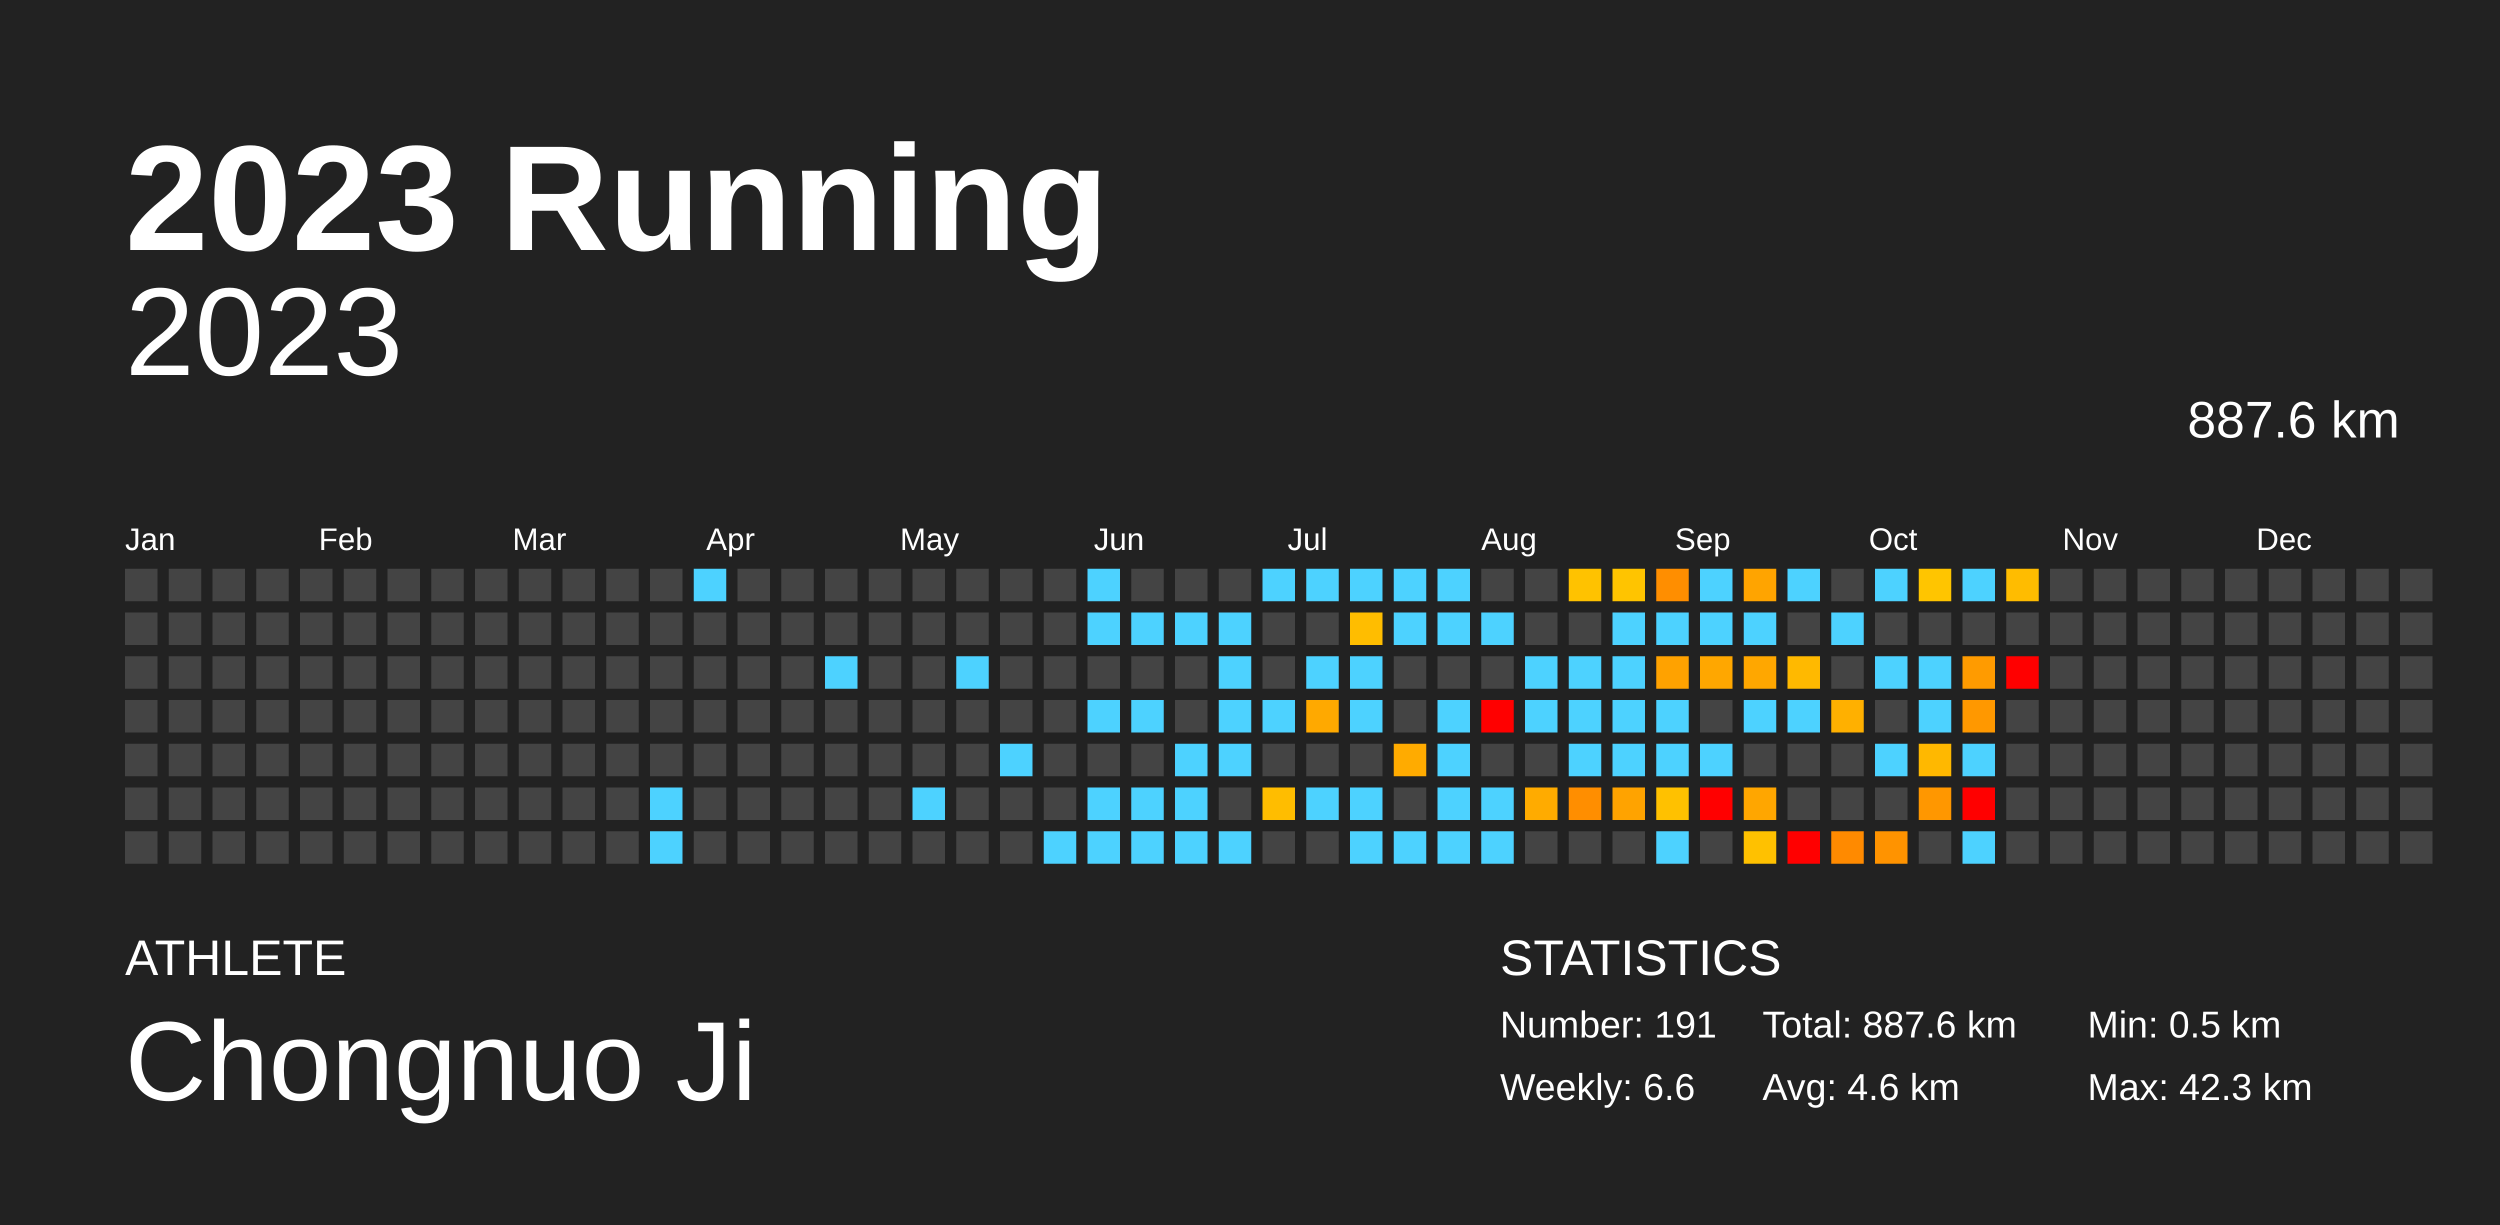
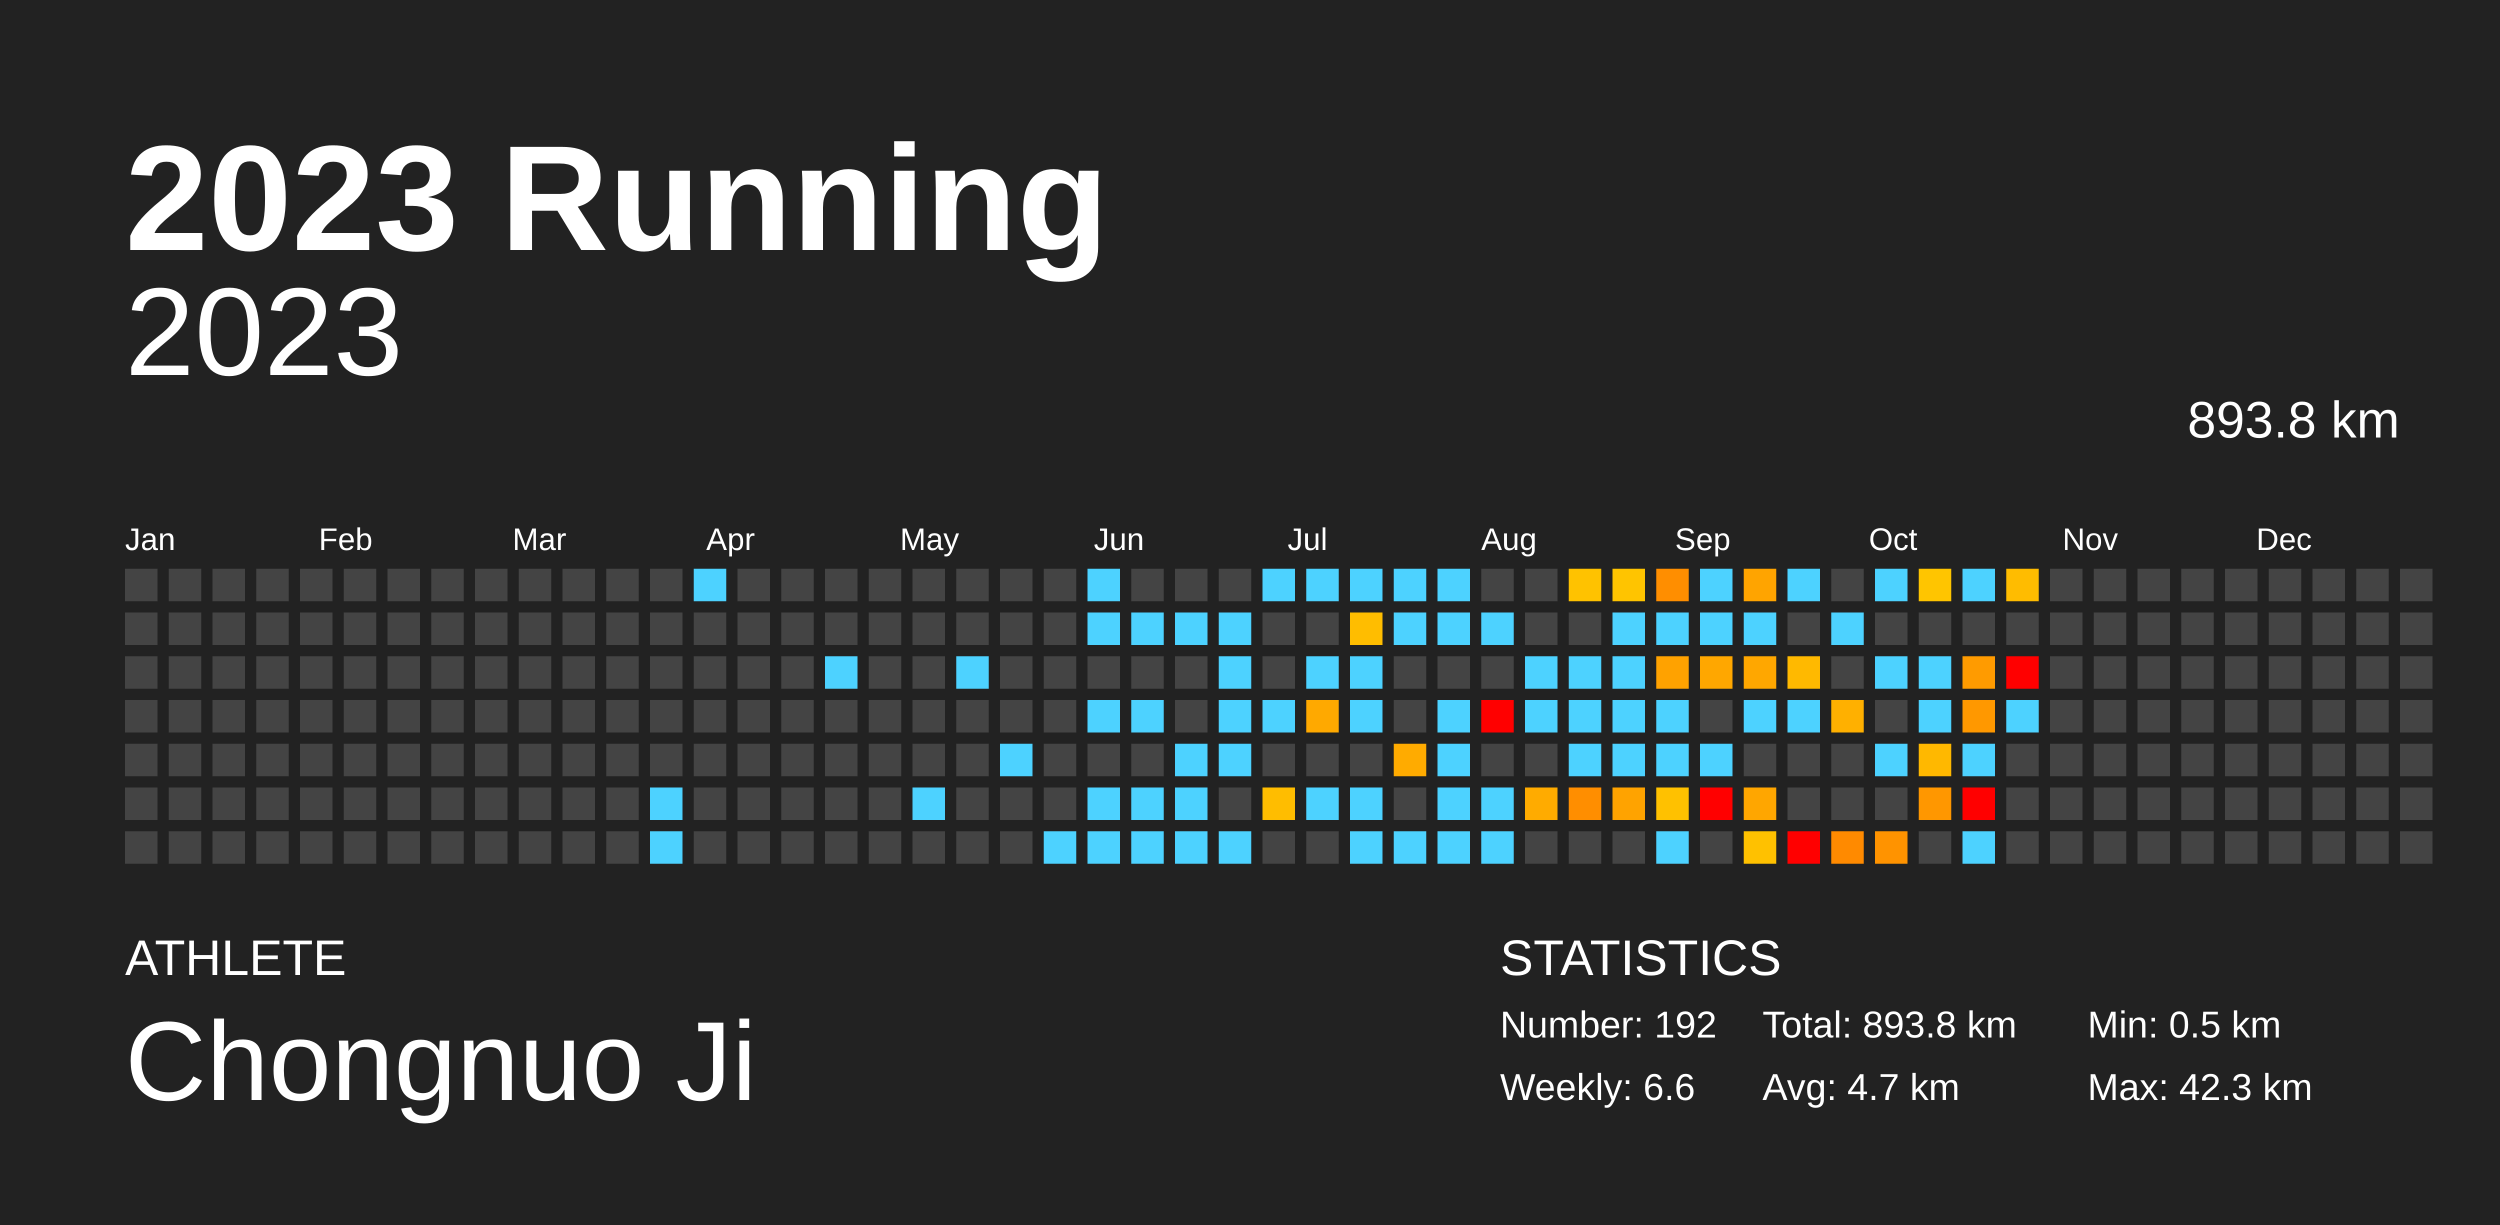
<svg xmlns="http://www.w3.org/2000/svg" baseProfile="full" height="98mm" version="1.1" viewBox="0,0,200,98" width="200mm">
  <defs />
  <rect fill="#222222" height="98" width="200" x="0" y="0" />
  <text fill="#FFFFFF" style="font-size:12px; font-family:Arial; font-weight:bold;" x="10" y="20">2023 Running</text>
  <text fill="#FFFFFF" style="font-size:4px; font-family:Arial" x="10" y="78">ATHLETE</text>
  <text fill="#FFFFFF" style="font-size:9px; font-family:Arial" x="10" y="88">Chongnuo Ji</text>
  <text fill="#FFFFFF" style="font-size:4px; font-family:Arial" x="120" y="78">STATISTICS</text>
-   <text fill="#FFFFFF" style="font-size:3px; font-family:Arial" x="120" y="83">Number: 191</text>
+   <text fill="#FFFFFF" style="font-size:3px; font-family:Arial" x="120" y="83">Number: 192</text>
  <text fill="#FFFFFF" style="font-size:3px; font-family:Arial" x="120" y="88">Weekly: 6.6</text>
-   <text fill="#FFFFFF" style="font-size:3px; font-family:Arial" x="141" y="83">Total: 887.6 km</text>
-   <text fill="#FFFFFF" style="font-size:3px; font-family:Arial" x="141" y="88">Avg: 4.6 km</text>
+   <text fill="#FFFFFF" style="font-size:3px; font-family:Arial" x="141" y="83">Total: 893.8 km</text>
+   <text fill="#FFFFFF" style="font-size:3px; font-family:Arial" x="141" y="88">Avg: 4.7 km</text>
  <text fill="#FFFFFF" style="font-size:3px; font-family:Arial" x="167" y="83">Min: 0.5 km</text>
  <text fill="#FFFFFF" style="font-size:3px; font-family:Arial" x="167" y="88">Max: 42.3 km</text>
  <text alignment-baseline="hanging" fill="#FFFFFF" style="font-size:10.0px; font-family:Arial;" x="10" y="30">2023</text>
-   <text alignment-baseline="hanging" fill="#FFFFFF" style="font-size:4.125px; font-family:Arial;" x="175" y="35">887.6 km</text>
+   <text alignment-baseline="hanging" fill="#FFFFFF" style="font-size:4.125px; font-family:Arial;" x="175" y="35">893.8 km</text>
  <text fill="#FFFFFF" style="font-size:2.5px; font-family:Arial" x="10.0" y="44">Jan</text>
  <text fill="#FFFFFF" style="font-size:2.5px; font-family:Arial" x="25.5" y="44">Feb</text>
  <text fill="#FFFFFF" style="font-size:2.5px; font-family:Arial" x="41.0" y="44">Mar</text>
  <text fill="#FFFFFF" style="font-size:2.5px; font-family:Arial" x="56.5" y="44">Apr</text>
  <text fill="#FFFFFF" style="font-size:2.5px; font-family:Arial" x="72.0" y="44">May</text>
  <text fill="#FFFFFF" style="font-size:2.5px; font-family:Arial" x="87.5" y="44">Jun</text>
  <text fill="#FFFFFF" style="font-size:2.5px; font-family:Arial" x="103.0" y="44">Jul</text>
  <text fill="#FFFFFF" style="font-size:2.5px; font-family:Arial" x="118.5" y="44">Aug</text>
  <text fill="#FFFFFF" style="font-size:2.5px; font-family:Arial" x="134.0" y="44">Sep</text>
  <text fill="#FFFFFF" style="font-size:2.5px; font-family:Arial" x="149.5" y="44">Oct</text>
  <text fill="#FFFFFF" style="font-size:2.5px; font-family:Arial" x="165.0" y="44">Nov</text>
  <text fill="#FFFFFF" style="font-size:2.5px; font-family:Arial" x="180.5" y="44">Dec</text>
  <rect fill="#444444" height="2.6" width="2.6" x="10.0" y="45.5" />
  <rect fill="#444444" height="2.6" width="2.6" x="10.0" y="49.0" />
  <rect fill="#444444" height="2.6" width="2.6" x="10.0" y="52.5" />
  <rect fill="#444444" height="2.6" width="2.6" x="10.0" y="56.0" />
  <rect fill="#444444" height="2.6" width="2.6" x="10.0" y="59.5" />
  <rect fill="#444444" height="2.6" width="2.6" x="10.0" y="63.0" />
  <rect fill="#444444" height="2.6" width="2.6" x="10.0" y="66.5" />
  <rect fill="#444444" height="2.6" width="2.6" x="13.5" y="45.5" />
  <rect fill="#444444" height="2.6" width="2.6" x="13.5" y="49.0" />
  <rect fill="#444444" height="2.6" width="2.6" x="13.5" y="52.5" />
  <rect fill="#444444" height="2.6" width="2.6" x="13.5" y="56.0" />
  <rect fill="#444444" height="2.6" width="2.6" x="13.5" y="59.5" />
  <rect fill="#444444" height="2.6" width="2.6" x="13.5" y="63.0" />
  <rect fill="#444444" height="2.6" width="2.6" x="13.5" y="66.5" />
  <rect fill="#444444" height="2.6" width="2.6" x="17.0" y="45.5" />
  <rect fill="#444444" height="2.6" width="2.6" x="17.0" y="49.0" />
  <rect fill="#444444" height="2.6" width="2.6" x="17.0" y="52.5" />
  <rect fill="#444444" height="2.6" width="2.6" x="17.0" y="56.0" />
  <rect fill="#444444" height="2.6" width="2.6" x="17.0" y="59.5" />
  <rect fill="#444444" height="2.6" width="2.6" x="17.0" y="63.0" />
  <rect fill="#444444" height="2.6" width="2.6" x="17.0" y="66.5" />
  <rect fill="#444444" height="2.6" width="2.6" x="20.5" y="45.5" />
  <rect fill="#444444" height="2.6" width="2.6" x="20.5" y="49.0" />
  <rect fill="#444444" height="2.6" width="2.6" x="20.5" y="52.5" />
  <rect fill="#444444" height="2.6" width="2.6" x="20.5" y="56.0" />
  <rect fill="#444444" height="2.6" width="2.6" x="20.5" y="59.5" />
  <rect fill="#444444" height="2.6" width="2.6" x="20.5" y="63.0" />
  <rect fill="#444444" height="2.6" width="2.6" x="20.5" y="66.5" />
  <rect fill="#444444" height="2.6" width="2.6" x="24.0" y="45.5" />
  <rect fill="#444444" height="2.6" width="2.6" x="24.0" y="49.0" />
  <rect fill="#444444" height="2.6" width="2.6" x="24.0" y="52.5" />
  <rect fill="#444444" height="2.6" width="2.6" x="24.0" y="56.0" />
  <rect fill="#444444" height="2.6" width="2.6" x="24.0" y="59.5" />
  <rect fill="#444444" height="2.6" width="2.6" x="24.0" y="63.0" />
  <rect fill="#444444" height="2.6" width="2.6" x="24.0" y="66.5" />
  <rect fill="#444444" height="2.6" width="2.6" x="27.5" y="45.5" />
  <rect fill="#444444" height="2.6" width="2.6" x="27.5" y="49.0" />
  <rect fill="#444444" height="2.6" width="2.6" x="27.5" y="52.5" />
  <rect fill="#444444" height="2.6" width="2.6" x="27.5" y="56.0" />
  <rect fill="#444444" height="2.6" width="2.6" x="27.5" y="59.5" />
  <rect fill="#444444" height="2.6" width="2.6" x="27.5" y="63.0" />
  <rect fill="#444444" height="2.6" width="2.6" x="27.5" y="66.5" />
  <rect fill="#444444" height="2.6" width="2.6" x="31.0" y="45.5" />
  <rect fill="#444444" height="2.6" width="2.6" x="31.0" y="49.0" />
  <rect fill="#444444" height="2.6" width="2.6" x="31.0" y="52.5" />
  <rect fill="#444444" height="2.6" width="2.6" x="31.0" y="56.0" />
  <rect fill="#444444" height="2.6" width="2.6" x="31.0" y="59.5" />
  <rect fill="#444444" height="2.6" width="2.6" x="31.0" y="63.0" />
  <rect fill="#444444" height="2.6" width="2.6" x="31.0" y="66.5" />
  <rect fill="#444444" height="2.6" width="2.6" x="34.5" y="45.5" />
  <rect fill="#444444" height="2.6" width="2.6" x="34.5" y="49.0" />
  <rect fill="#444444" height="2.6" width="2.6" x="34.5" y="52.5" />
  <rect fill="#444444" height="2.6" width="2.6" x="34.5" y="56.0" />
  <rect fill="#444444" height="2.6" width="2.6" x="34.5" y="59.5" />
  <rect fill="#444444" height="2.6" width="2.6" x="34.5" y="63.0" />
  <rect fill="#444444" height="2.6" width="2.6" x="34.5" y="66.5" />
  <rect fill="#444444" height="2.6" width="2.6" x="38.0" y="45.5" />
  <rect fill="#444444" height="2.6" width="2.6" x="38.0" y="49.0" />
  <rect fill="#444444" height="2.6" width="2.6" x="38.0" y="52.5" />
  <rect fill="#444444" height="2.6" width="2.6" x="38.0" y="56.0" />
  <rect fill="#444444" height="2.6" width="2.6" x="38.0" y="59.5" />
  <rect fill="#444444" height="2.6" width="2.6" x="38.0" y="63.0" />
  <rect fill="#444444" height="2.6" width="2.6" x="38.0" y="66.5" />
  <rect fill="#444444" height="2.6" width="2.6" x="41.5" y="45.5" />
  <rect fill="#444444" height="2.6" width="2.6" x="41.5" y="49.0" />
  <rect fill="#444444" height="2.6" width="2.6" x="41.5" y="52.5" />
  <rect fill="#444444" height="2.6" width="2.6" x="41.5" y="56.0" />
  <rect fill="#444444" height="2.6" width="2.6" x="41.5" y="59.5" />
  <rect fill="#444444" height="2.6" width="2.6" x="41.5" y="63.0" />
  <rect fill="#444444" height="2.6" width="2.6" x="41.5" y="66.5" />
  <rect fill="#444444" height="2.6" width="2.6" x="45.0" y="45.5" />
  <rect fill="#444444" height="2.6" width="2.6" x="45.0" y="49.0" />
  <rect fill="#444444" height="2.6" width="2.6" x="45.0" y="52.5" />
  <rect fill="#444444" height="2.6" width="2.6" x="45.0" y="56.0" />
  <rect fill="#444444" height="2.6" width="2.6" x="45.0" y="59.5" />
  <rect fill="#444444" height="2.6" width="2.6" x="45.0" y="63.0" />
  <rect fill="#444444" height="2.6" width="2.6" x="45.0" y="66.5" />
  <rect fill="#444444" height="2.6" width="2.6" x="48.5" y="45.5" />
  <rect fill="#444444" height="2.6" width="2.6" x="48.5" y="49.0" />
  <rect fill="#444444" height="2.6" width="2.6" x="48.5" y="52.5" />
  <rect fill="#444444" height="2.6" width="2.6" x="48.5" y="56.0" />
  <rect fill="#444444" height="2.6" width="2.6" x="48.5" y="59.5" />
  <rect fill="#444444" height="2.6" width="2.6" x="48.5" y="63.0" />
  <rect fill="#444444" height="2.6" width="2.6" x="48.5" y="66.5" />
  <rect fill="#444444" height="2.6" width="2.6" x="52.0" y="45.5" />
  <rect fill="#444444" height="2.6" width="2.6" x="52.0" y="49.0" />
  <rect fill="#444444" height="2.6" width="2.6" x="52.0" y="52.5" />
  <rect fill="#444444" height="2.6" width="2.6" x="52.0" y="56.0" />
  <rect fill="#444444" height="2.6" width="2.6" x="52.0" y="59.5" />
  <rect fill="#4dd2ff" height="2.6" width="2.6" x="52.0" y="63.0" />
  <rect fill="#4dd2ff" height="2.6" width="2.6" x="52.0" y="66.5" />
  <rect fill="#4dd2ff" height="2.6" width="2.6" x="55.5" y="45.5" />
  <rect fill="#444444" height="2.6" width="2.6" x="55.5" y="49.0" />
  <rect fill="#444444" height="2.6" width="2.6" x="55.5" y="52.5" />
  <rect fill="#444444" height="2.6" width="2.6" x="55.5" y="56.0" />
  <rect fill="#444444" height="2.6" width="2.6" x="55.5" y="59.5" />
  <rect fill="#444444" height="2.6" width="2.6" x="55.5" y="63.0" />
  <rect fill="#444444" height="2.6" width="2.6" x="55.5" y="66.5" />
  <rect fill="#444444" height="2.6" width="2.6" x="59.0" y="45.5" />
  <rect fill="#444444" height="2.6" width="2.6" x="59.0" y="49.0" />
  <rect fill="#444444" height="2.6" width="2.6" x="59.0" y="52.5" />
  <rect fill="#444444" height="2.6" width="2.6" x="59.0" y="56.0" />
  <rect fill="#444444" height="2.6" width="2.6" x="59.0" y="59.5" />
  <rect fill="#444444" height="2.6" width="2.6" x="59.0" y="63.0" />
  <rect fill="#444444" height="2.6" width="2.6" x="59.0" y="66.5" />
  <rect fill="#444444" height="2.6" width="2.6" x="62.5" y="45.5" />
  <rect fill="#444444" height="2.6" width="2.6" x="62.5" y="49.0" />
  <rect fill="#444444" height="2.6" width="2.6" x="62.5" y="52.5" />
  <rect fill="#444444" height="2.6" width="2.6" x="62.5" y="56.0" />
  <rect fill="#444444" height="2.6" width="2.6" x="62.5" y="59.5" />
  <rect fill="#444444" height="2.6" width="2.6" x="62.5" y="63.0" />
  <rect fill="#444444" height="2.6" width="2.6" x="62.5" y="66.5" />
  <rect fill="#444444" height="2.6" width="2.6" x="66.0" y="45.5" />
  <rect fill="#444444" height="2.6" width="2.6" x="66.0" y="49.0" />
  <rect fill="#4dd2ff" height="2.6" width="2.6" x="66.0" y="52.5" />
  <rect fill="#444444" height="2.6" width="2.6" x="66.0" y="56.0" />
  <rect fill="#444444" height="2.6" width="2.6" x="66.0" y="59.5" />
  <rect fill="#444444" height="2.6" width="2.6" x="66.0" y="63.0" />
  <rect fill="#444444" height="2.6" width="2.6" x="66.0" y="66.5" />
  <rect fill="#444444" height="2.6" width="2.6" x="69.5" y="45.5" />
  <rect fill="#444444" height="2.6" width="2.6" x="69.5" y="49.0" />
  <rect fill="#444444" height="2.6" width="2.6" x="69.5" y="52.5" />
  <rect fill="#444444" height="2.6" width="2.6" x="69.5" y="56.0" />
  <rect fill="#444444" height="2.6" width="2.6" x="69.5" y="59.5" />
  <rect fill="#444444" height="2.6" width="2.6" x="69.5" y="63.0" />
  <rect fill="#444444" height="2.6" width="2.6" x="69.5" y="66.5" />
  <rect fill="#444444" height="2.6" width="2.6" x="73.0" y="45.5" />
  <rect fill="#444444" height="2.6" width="2.6" x="73.0" y="49.0" />
  <rect fill="#444444" height="2.6" width="2.6" x="73.0" y="52.5" />
  <rect fill="#444444" height="2.6" width="2.6" x="73.0" y="56.0" />
  <rect fill="#444444" height="2.6" width="2.6" x="73.0" y="59.5" />
  <rect fill="#4dd2ff" height="2.6" width="2.6" x="73.0" y="63.0" />
  <rect fill="#444444" height="2.6" width="2.6" x="73.0" y="66.5" />
  <rect fill="#444444" height="2.6" width="2.6" x="76.5" y="45.5" />
  <rect fill="#444444" height="2.6" width="2.6" x="76.5" y="49.0" />
  <rect fill="#4dd2ff" height="2.6" width="2.6" x="76.5" y="52.5" />
  <rect fill="#444444" height="2.6" width="2.6" x="76.5" y="56.0" />
  <rect fill="#444444" height="2.6" width="2.6" x="76.5" y="59.5" />
  <rect fill="#444444" height="2.6" width="2.6" x="76.5" y="63.0" />
  <rect fill="#444444" height="2.6" width="2.6" x="76.5" y="66.5" />
  <rect fill="#444444" height="2.6" width="2.6" x="80.0" y="45.5" />
  <rect fill="#444444" height="2.6" width="2.6" x="80.0" y="49.0" />
  <rect fill="#444444" height="2.6" width="2.6" x="80.0" y="52.5" />
  <rect fill="#444444" height="2.6" width="2.6" x="80.0" y="56.0" />
  <rect fill="#4dd2ff" height="2.6" width="2.6" x="80.0" y="59.5" />
  <rect fill="#444444" height="2.6" width="2.6" x="80.0" y="63.0" />
  <rect fill="#444444" height="2.6" width="2.6" x="80.0" y="66.5" />
  <rect fill="#444444" height="2.6" width="2.6" x="83.5" y="45.5" />
  <rect fill="#444444" height="2.6" width="2.6" x="83.5" y="49.0" />
  <rect fill="#444444" height="2.6" width="2.6" x="83.5" y="52.5" />
  <rect fill="#444444" height="2.6" width="2.6" x="83.5" y="56.0" />
  <rect fill="#444444" height="2.6" width="2.6" x="83.5" y="59.5" />
  <rect fill="#444444" height="2.6" width="2.6" x="83.5" y="63.0" />
  <rect fill="#4dd2ff" height="2.6" width="2.6" x="83.5" y="66.5" />
  <rect fill="#4dd2ff" height="2.6" width="2.6" x="87.0" y="45.5" />
  <rect fill="#4dd2ff" height="2.6" width="2.6" x="87.0" y="49.0" />
  <rect fill="#444444" height="2.6" width="2.6" x="87.0" y="52.5" />
  <rect fill="#4dd2ff" height="2.6" width="2.6" x="87.0" y="56.0" />
  <rect fill="#444444" height="2.6" width="2.6" x="87.0" y="59.5" />
  <rect fill="#4dd2ff" height="2.6" width="2.6" x="87.0" y="63.0" />
  <rect fill="#4dd2ff" height="2.6" width="2.6" x="87.0" y="66.5" />
  <rect fill="#444444" height="2.6" width="2.6" x="90.5" y="45.5" />
  <rect fill="#4dd2ff" height="2.6" width="2.6" x="90.5" y="49.0" />
  <rect fill="#444444" height="2.6" width="2.6" x="90.5" y="52.5" />
  <rect fill="#4dd2ff" height="2.6" width="2.6" x="90.5" y="56.0" />
  <rect fill="#444444" height="2.6" width="2.6" x="90.5" y="59.5" />
  <rect fill="#4dd2ff" height="2.6" width="2.6" x="90.5" y="63.0" />
  <rect fill="#4dd2ff" height="2.6" width="2.6" x="90.5" y="66.5" />
  <rect fill="#444444" height="2.6" width="2.6" x="94.0" y="45.5" />
  <rect fill="#4dd2ff" height="2.6" width="2.6" x="94.0" y="49.0" />
  <rect fill="#444444" height="2.6" width="2.6" x="94.0" y="52.5" />
  <rect fill="#444444" height="2.6" width="2.6" x="94.0" y="56.0" />
  <rect fill="#4dd2ff" height="2.6" width="2.6" x="94.0" y="59.5" />
  <rect fill="#4dd2ff" height="2.6" width="2.6" x="94.0" y="63.0" />
  <rect fill="#4dd2ff" height="2.6" width="2.6" x="94.0" y="66.5" />
  <rect fill="#444444" height="2.6" width="2.6" x="97.5" y="45.5" />
  <rect fill="#4dd2ff" height="2.6" width="2.6" x="97.5" y="49.0" />
  <rect fill="#4dd2ff" height="2.6" width="2.6" x="97.5" y="52.5" />
  <rect fill="#4dd2ff" height="2.6" width="2.6" x="97.5" y="56.0" />
  <rect fill="#4dd2ff" height="2.6" width="2.6" x="97.5" y="59.5" />
  <rect fill="#444444" height="2.6" width="2.6" x="97.5" y="63.0" />
  <rect fill="#4dd2ff" height="2.6" width="2.6" x="97.5" y="66.5" />
  <rect fill="#4dd2ff" height="2.6" width="2.6" x="101.0" y="45.5" />
  <rect fill="#444444" height="2.6" width="2.6" x="101.0" y="49.0" />
  <rect fill="#444444" height="2.6" width="2.6" x="101.0" y="52.5" />
  <rect fill="#4dd2ff" height="2.6" width="2.6" x="101.0" y="56.0" />
  <rect fill="#444444" height="2.6" width="2.6" x="101.0" y="59.5" />
  <rect fill="#ffbd00" height="2.6" width="2.6" x="101.0" y="63.0" />
  <rect fill="#444444" height="2.6" width="2.6" x="101.0" y="66.5" />
  <rect fill="#4dd2ff" height="2.6" width="2.6" x="104.5" y="45.5" />
  <rect fill="#444444" height="2.6" width="2.6" x="104.5" y="49.0" />
  <rect fill="#4dd2ff" height="2.6" width="2.6" x="104.5" y="52.5" />
  <rect fill="#ffa900" height="2.6" width="2.6" x="104.5" y="56.0" />
  <rect fill="#444444" height="2.6" width="2.6" x="104.5" y="59.5" />
  <rect fill="#4dd2ff" height="2.6" width="2.6" x="104.5" y="63.0" />
  <rect fill="#444444" height="2.6" width="2.6" x="104.5" y="66.5" />
  <rect fill="#4dd2ff" height="2.6" width="2.6" x="108.0" y="45.5" />
  <rect fill="#ffbd00" height="2.6" width="2.6" x="108.0" y="49.0" />
  <rect fill="#4dd2ff" height="2.6" width="2.6" x="108.0" y="52.5" />
  <rect fill="#4dd2ff" height="2.6" width="2.6" x="108.0" y="56.0" />
  <rect fill="#444444" height="2.6" width="2.6" x="108.0" y="59.5" />
  <rect fill="#4dd2ff" height="2.6" width="2.6" x="108.0" y="63.0" />
  <rect fill="#4dd2ff" height="2.6" width="2.6" x="108.0" y="66.5" />
  <rect fill="#4dd2ff" height="2.6" width="2.6" x="111.5" y="45.5" />
  <rect fill="#4dd2ff" height="2.6" width="2.6" x="111.5" y="49.0" />
  <rect fill="#444444" height="2.6" width="2.6" x="111.5" y="52.5" />
  <rect fill="#444444" height="2.6" width="2.6" x="111.5" y="56.0" />
  <rect fill="#ffab00" height="2.6" width="2.6" x="111.5" y="59.5" />
  <rect fill="#444444" height="2.6" width="2.6" x="111.5" y="63.0" />
  <rect fill="#4dd2ff" height="2.6" width="2.6" x="111.5" y="66.5" />
  <rect fill="#4dd2ff" height="2.6" width="2.6" x="115.0" y="45.5" />
  <rect fill="#4dd2ff" height="2.6" width="2.6" x="115.0" y="49.0" />
  <rect fill="#444444" height="2.6" width="2.6" x="115.0" y="52.5" />
  <rect fill="#4dd2ff" height="2.6" width="2.6" x="115.0" y="56.0" />
  <rect fill="#4dd2ff" height="2.6" width="2.6" x="115.0" y="59.5" />
  <rect fill="#4dd2ff" height="2.6" width="2.6" x="115.0" y="63.0" />
  <rect fill="#4dd2ff" height="2.6" width="2.6" x="115.0" y="66.5" />
  <rect fill="#444444" height="2.6" width="2.6" x="118.5" y="45.5" />
  <rect fill="#4dd2ff" height="2.6" width="2.6" x="118.5" y="49.0" />
  <rect fill="#444444" height="2.6" width="2.6" x="118.5" y="52.5" />
  <rect fill="red" height="2.6" width="2.6" x="118.5" y="56.0" />
  <rect fill="#444444" height="2.6" width="2.6" x="118.5" y="59.5" />
  <rect fill="#4dd2ff" height="2.6" width="2.6" x="118.5" y="63.0" />
  <rect fill="#4dd2ff" height="2.6" width="2.6" x="118.5" y="66.5" />
  <rect fill="#444444" height="2.6" width="2.6" x="122.0" y="45.5" />
  <rect fill="#444444" height="2.6" width="2.6" x="122.0" y="49.0" />
  <rect fill="#4dd2ff" height="2.6" width="2.6" x="122.0" y="52.5" />
  <rect fill="#4dd2ff" height="2.6" width="2.6" x="122.0" y="56.0" />
  <rect fill="#444444" height="2.6" width="2.6" x="122.0" y="59.5" />
  <rect fill="#ffab00" height="2.6" width="2.6" x="122.0" y="63.0" />
  <rect fill="#444444" height="2.6" width="2.6" x="122.0" y="66.5" />
  <rect fill="#ffc200" height="2.6" width="2.6" x="125.5" y="45.5" />
  <rect fill="#444444" height="2.6" width="2.6" x="125.5" y="49.0" />
  <rect fill="#4dd2ff" height="2.6" width="2.6" x="125.5" y="52.5" />
  <rect fill="#4dd2ff" height="2.6" width="2.6" x="125.5" y="56.0" />
  <rect fill="#4dd2ff" height="2.6" width="2.6" x="125.5" y="59.5" />
  <rect fill="#ff8e00" height="2.6" width="2.6" x="125.5" y="63.0" />
  <rect fill="#444444" height="2.6" width="2.6" x="125.5" y="66.5" />
  <rect fill="#ffc400" height="2.6" width="2.6" x="129.0" y="45.5" />
  <rect fill="#4dd2ff" height="2.6" width="2.6" x="129.0" y="49.0" />
  <rect fill="#4dd2ff" height="2.6" width="2.6" x="129.0" y="52.5" />
  <rect fill="#4dd2ff" height="2.6" width="2.6" x="129.0" y="56.0" />
  <rect fill="#4dd2ff" height="2.6" width="2.6" x="129.0" y="59.5" />
  <rect fill="#ffa300" height="2.6" width="2.6" x="129.0" y="63.0" />
  <rect fill="#444444" height="2.6" width="2.6" x="129.0" y="66.5" />
  <rect fill="#ff8e00" height="2.6" width="2.6" x="132.5" y="45.5" />
  <rect fill="#4dd2ff" height="2.6" width="2.6" x="132.5" y="49.0" />
  <rect fill="#ffa200" height="2.6" width="2.6" x="132.5" y="52.5" />
  <rect fill="#4dd2ff" height="2.6" width="2.6" x="132.5" y="56.0" />
  <rect fill="#4dd2ff" height="2.6" width="2.6" x="132.5" y="59.5" />
  <rect fill="#ffc100" height="2.6" width="2.6" x="132.5" y="63.0" />
  <rect fill="#4dd2ff" height="2.6" width="2.6" x="132.5" y="66.5" />
  <rect fill="#4dd2ff" height="2.6" width="2.6" x="136.0" y="45.5" />
  <rect fill="#4dd2ff" height="2.6" width="2.6" x="136.0" y="49.0" />
  <rect fill="#ffa700" height="2.6" width="2.6" x="136.0" y="52.5" />
  <rect fill="#444444" height="2.6" width="2.6" x="136.0" y="56.0" />
  <rect fill="#4dd2ff" height="2.6" width="2.6" x="136.0" y="59.5" />
  <rect fill="red" height="2.6" width="2.6" x="136.0" y="63.0" />
  <rect fill="#444444" height="2.6" width="2.6" x="136.0" y="66.5" />
  <rect fill="#ffa400" height="2.6" width="2.6" x="139.5" y="45.5" />
  <rect fill="#4dd2ff" height="2.6" width="2.6" x="139.5" y="49.0" />
  <rect fill="#ffa700" height="2.6" width="2.6" x="139.5" y="52.5" />
  <rect fill="#4dd2ff" height="2.6" width="2.6" x="139.5" y="56.0" />
  <rect fill="#444444" height="2.6" width="2.6" x="139.5" y="59.5" />
  <rect fill="#ffa600" height="2.6" width="2.6" x="139.5" y="63.0" />
  <rect fill="#ffc100" height="2.6" width="2.6" x="139.5" y="66.5" />
  <rect fill="#4dd2ff" height="2.6" width="2.6" x="143.0" y="45.5" />
  <rect fill="#444444" height="2.6" width="2.6" x="143.0" y="49.0" />
  <rect fill="#ffb900" height="2.6" width="2.6" x="143.0" y="52.5" />
  <rect fill="#4dd2ff" height="2.6" width="2.6" x="143.0" y="56.0" />
  <rect fill="#444444" height="2.6" width="2.6" x="143.0" y="59.5" />
  <rect fill="#444444" height="2.6" width="2.6" x="143.0" y="63.0" />
  <rect fill="red" height="2.6" width="2.6" x="143.0" y="66.5" />
  <rect fill="#444444" height="2.6" width="2.6" x="146.5" y="45.5" />
  <rect fill="#4dd2ff" height="2.6" width="2.6" x="146.5" y="49.0" />
  <rect fill="#444444" height="2.6" width="2.6" x="146.5" y="52.5" />
  <rect fill="#ffb000" height="2.6" width="2.6" x="146.5" y="56.0" />
  <rect fill="#444444" height="2.6" width="2.6" x="146.5" y="59.5" />
  <rect fill="#444444" height="2.6" width="2.6" x="146.5" y="63.0" />
  <rect fill="#ff8a00" height="2.6" width="2.6" x="146.5" y="66.5" />
  <rect fill="#4dd2ff" height="2.6" width="2.6" x="150.0" y="45.5" />
  <rect fill="#444444" height="2.6" width="2.6" x="150.0" y="49.0" />
  <rect fill="#4dd2ff" height="2.6" width="2.6" x="150.0" y="52.5" />
  <rect fill="#444444" height="2.6" width="2.6" x="150.0" y="56.0" />
  <rect fill="#4dd2ff" height="2.6" width="2.6" x="150.0" y="59.5" />
  <rect fill="#444444" height="2.6" width="2.6" x="150.0" y="63.0" />
  <rect fill="#ff9300" height="2.6" width="2.6" x="150.0" y="66.5" />
  <rect fill="#ffc500" height="2.6" width="2.6" x="153.5" y="45.5" />
  <rect fill="#444444" height="2.6" width="2.6" x="153.5" y="49.0" />
  <rect fill="#4dd2ff" height="2.6" width="2.6" x="153.5" y="52.5" />
  <rect fill="#4dd2ff" height="2.6" width="2.6" x="153.5" y="56.0" />
  <rect fill="#ffb800" height="2.6" width="2.6" x="153.5" y="59.5" />
  <rect fill="#ff9700" height="2.6" width="2.6" x="153.5" y="63.0" />
  <rect fill="#444444" height="2.6" width="2.6" x="153.5" y="66.5" />
  <rect fill="#4dd2ff" height="2.6" width="2.6" x="157.0" y="45.5" />
  <rect fill="#444444" height="2.6" width="2.6" x="157.0" y="49.0" />
  <rect fill="#ff9b00" height="2.6" width="2.6" x="157.0" y="52.5" />
  <rect fill="#ff9800" height="2.6" width="2.6" x="157.0" y="56.0" />
  <rect fill="#4dd2ff" height="2.6" width="2.6" x="157.0" y="59.5" />
  <rect fill="red" height="2.6" width="2.6" x="157.0" y="63.0" />
  <rect fill="#4dd2ff" height="2.6" width="2.6" x="157.0" y="66.5" />
  <rect fill="#ffbc00" height="2.6" width="2.6" x="160.5" y="45.5" />
  <rect fill="#444444" height="2.6" width="2.6" x="160.5" y="49.0" />
  <rect fill="red" height="2.6" width="2.6" x="160.5" y="52.5" />
-   <rect fill="#444444" height="2.6" width="2.6" x="160.5" y="56.0" />
+   <rect fill="#4dd2ff" height="2.6" width="2.6" x="160.5" y="56.0" />
  <rect fill="#444444" height="2.6" width="2.6" x="160.5" y="59.5" />
  <rect fill="#444444" height="2.6" width="2.6" x="160.5" y="63.0" />
  <rect fill="#444444" height="2.6" width="2.6" x="160.5" y="66.5" />
  <rect fill="#444444" height="2.6" width="2.6" x="164.0" y="45.5" />
  <rect fill="#444444" height="2.6" width="2.6" x="164.0" y="49.0" />
  <rect fill="#444444" height="2.6" width="2.6" x="164.0" y="52.5" />
  <rect fill="#444444" height="2.6" width="2.6" x="164.0" y="56.0" />
  <rect fill="#444444" height="2.6" width="2.6" x="164.0" y="59.5" />
  <rect fill="#444444" height="2.6" width="2.6" x="164.0" y="63.0" />
  <rect fill="#444444" height="2.6" width="2.6" x="164.0" y="66.5" />
  <rect fill="#444444" height="2.6" width="2.6" x="167.5" y="45.5" />
  <rect fill="#444444" height="2.6" width="2.6" x="167.5" y="49.0" />
  <rect fill="#444444" height="2.6" width="2.6" x="167.5" y="52.5" />
  <rect fill="#444444" height="2.6" width="2.6" x="167.5" y="56.0" />
  <rect fill="#444444" height="2.6" width="2.6" x="167.5" y="59.5" />
  <rect fill="#444444" height="2.6" width="2.6" x="167.5" y="63.0" />
  <rect fill="#444444" height="2.6" width="2.6" x="167.5" y="66.5" />
  <rect fill="#444444" height="2.6" width="2.6" x="171.0" y="45.5" />
  <rect fill="#444444" height="2.6" width="2.6" x="171.0" y="49.0" />
  <rect fill="#444444" height="2.6" width="2.6" x="171.0" y="52.5" />
  <rect fill="#444444" height="2.6" width="2.6" x="171.0" y="56.0" />
  <rect fill="#444444" height="2.6" width="2.6" x="171.0" y="59.5" />
  <rect fill="#444444" height="2.6" width="2.6" x="171.0" y="63.0" />
  <rect fill="#444444" height="2.6" width="2.6" x="171.0" y="66.5" />
  <rect fill="#444444" height="2.6" width="2.6" x="174.5" y="45.5" />
  <rect fill="#444444" height="2.6" width="2.6" x="174.5" y="49.0" />
  <rect fill="#444444" height="2.6" width="2.6" x="174.5" y="52.5" />
  <rect fill="#444444" height="2.6" width="2.6" x="174.5" y="56.0" />
  <rect fill="#444444" height="2.6" width="2.6" x="174.5" y="59.5" />
  <rect fill="#444444" height="2.6" width="2.6" x="174.5" y="63.0" />
  <rect fill="#444444" height="2.6" width="2.6" x="174.5" y="66.5" />
  <rect fill="#444444" height="2.6" width="2.6" x="178.0" y="45.5" />
  <rect fill="#444444" height="2.6" width="2.6" x="178.0" y="49.0" />
  <rect fill="#444444" height="2.6" width="2.6" x="178.0" y="52.5" />
  <rect fill="#444444" height="2.6" width="2.6" x="178.0" y="56.0" />
  <rect fill="#444444" height="2.6" width="2.6" x="178.0" y="59.5" />
  <rect fill="#444444" height="2.6" width="2.6" x="178.0" y="63.0" />
  <rect fill="#444444" height="2.6" width="2.6" x="178.0" y="66.5" />
  <rect fill="#444444" height="2.6" width="2.6" x="181.5" y="45.5" />
  <rect fill="#444444" height="2.6" width="2.6" x="181.5" y="49.0" />
  <rect fill="#444444" height="2.6" width="2.6" x="181.5" y="52.5" />
  <rect fill="#444444" height="2.6" width="2.6" x="181.5" y="56.0" />
  <rect fill="#444444" height="2.6" width="2.6" x="181.5" y="59.5" />
  <rect fill="#444444" height="2.6" width="2.6" x="181.5" y="63.0" />
  <rect fill="#444444" height="2.6" width="2.6" x="181.5" y="66.5" />
  <rect fill="#444444" height="2.6" width="2.6" x="185.0" y="45.5" />
  <rect fill="#444444" height="2.6" width="2.6" x="185.0" y="49.0" />
  <rect fill="#444444" height="2.6" width="2.6" x="185.0" y="52.5" />
  <rect fill="#444444" height="2.6" width="2.6" x="185.0" y="56.0" />
  <rect fill="#444444" height="2.6" width="2.6" x="185.0" y="59.5" />
  <rect fill="#444444" height="2.6" width="2.6" x="185.0" y="63.0" />
  <rect fill="#444444" height="2.6" width="2.6" x="185.0" y="66.5" />
  <rect fill="#444444" height="2.6" width="2.6" x="188.5" y="45.5" />
  <rect fill="#444444" height="2.6" width="2.6" x="188.5" y="49.0" />
  <rect fill="#444444" height="2.6" width="2.6" x="188.5" y="52.5" />
  <rect fill="#444444" height="2.6" width="2.6" x="188.5" y="56.0" />
  <rect fill="#444444" height="2.6" width="2.6" x="188.5" y="59.5" />
  <rect fill="#444444" height="2.6" width="2.6" x="188.5" y="63.0" />
  <rect fill="#444444" height="2.6" width="2.6" x="188.5" y="66.5" />
  <rect fill="#444444" height="2.6" width="2.6" x="192.0" y="45.5" />
  <rect fill="#444444" height="2.6" width="2.6" x="192.0" y="49.0" />
  <rect fill="#444444" height="2.6" width="2.6" x="192.0" y="52.5" />
  <rect fill="#444444" height="2.6" width="2.6" x="192.0" y="56.0" />
  <rect fill="#444444" height="2.6" width="2.6" x="192.0" y="59.5" />
  <rect fill="#444444" height="2.6" width="2.6" x="192.0" y="63.0" />
  <rect fill="#444444" height="2.6" width="2.6" x="192.0" y="66.5" />
</svg>
